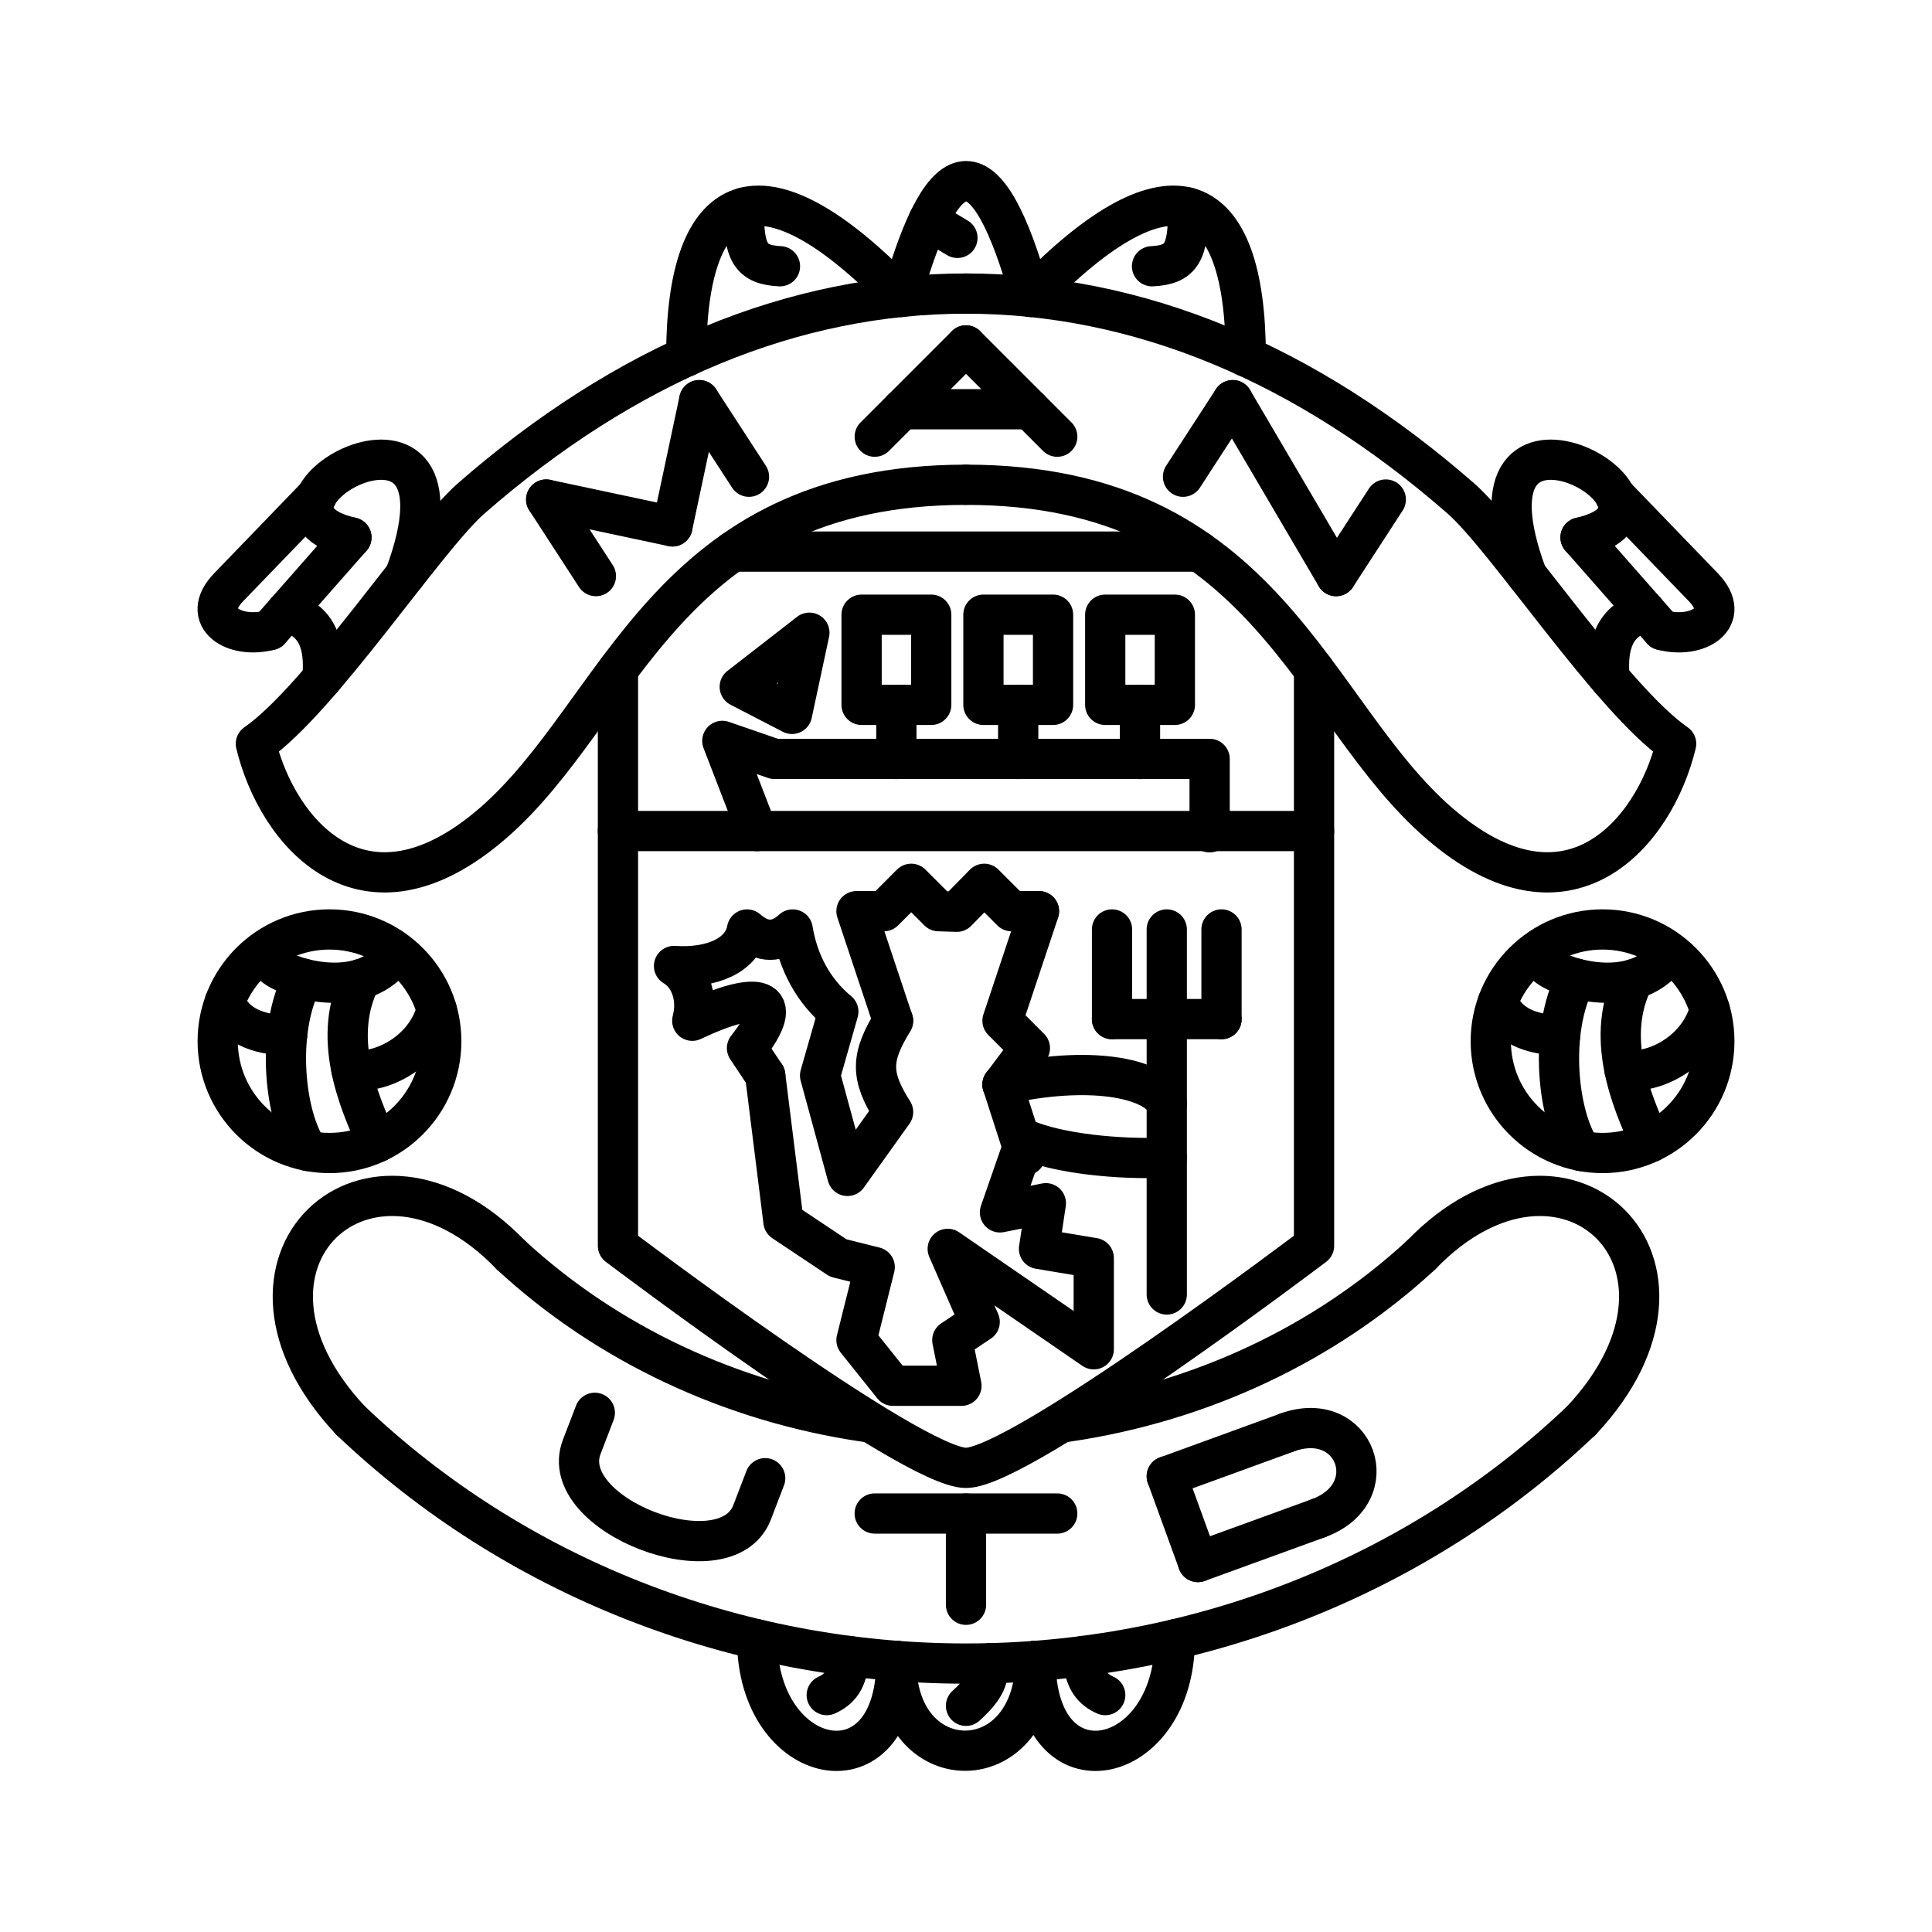
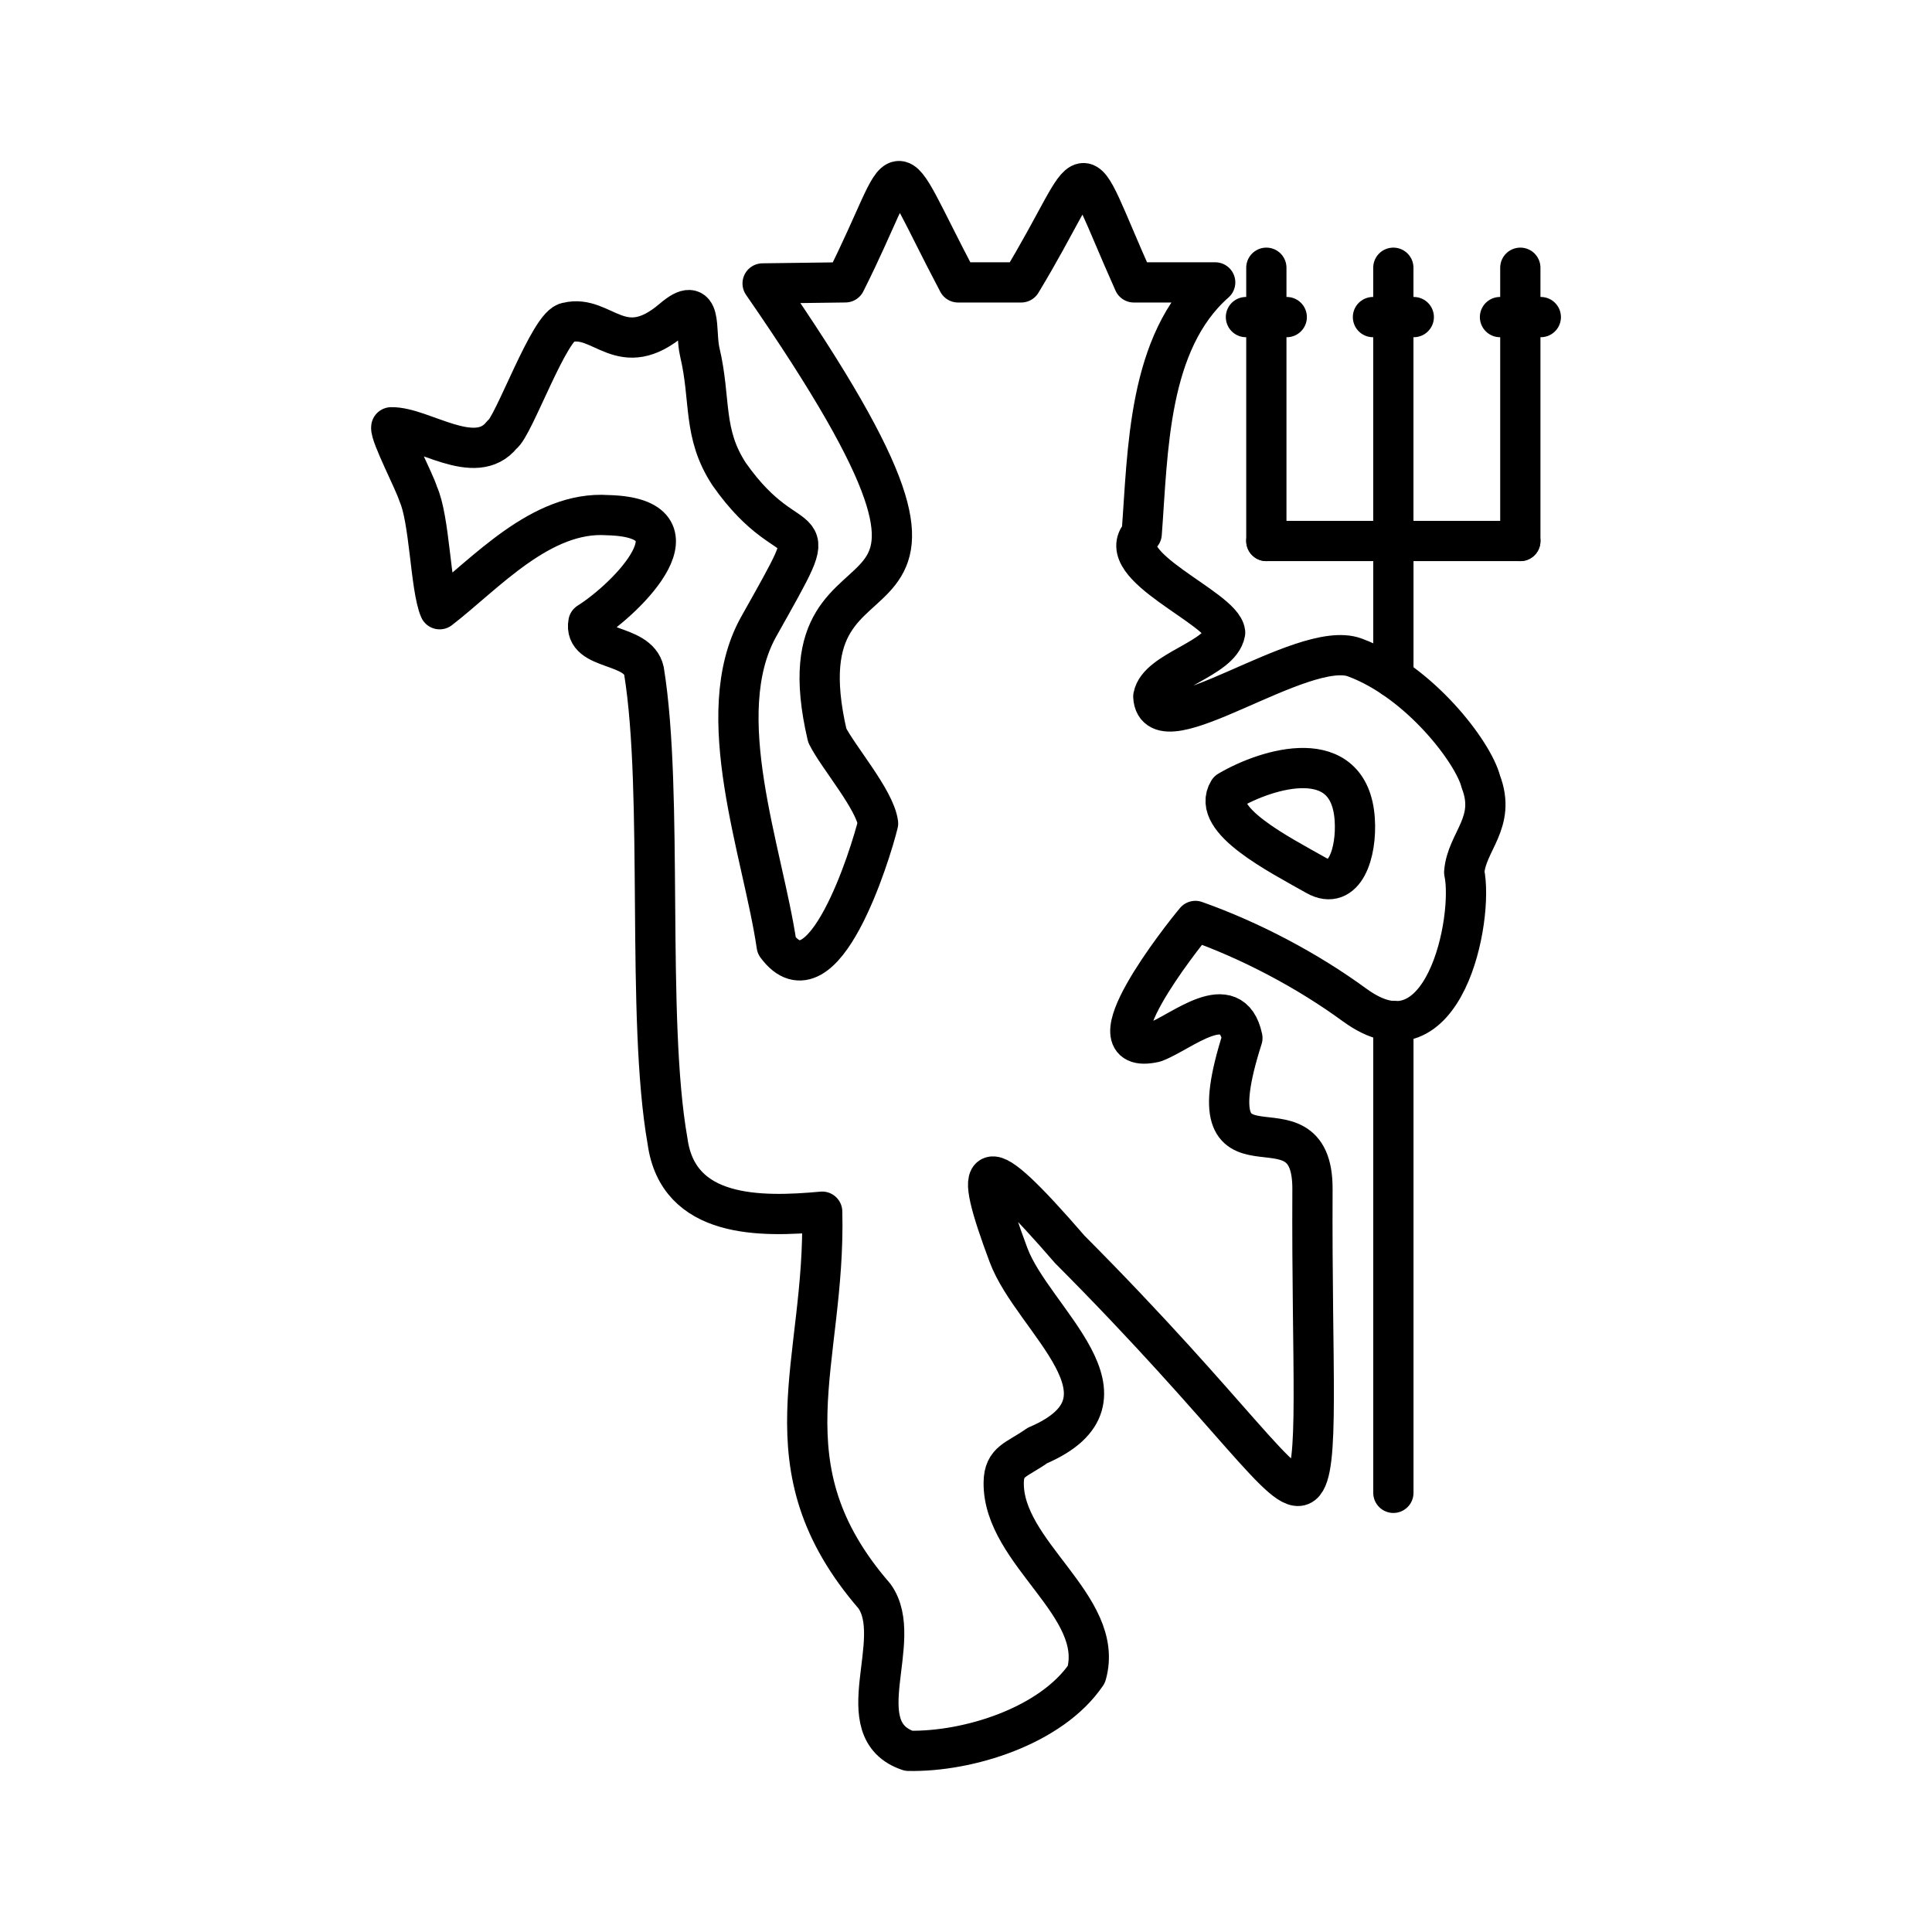
- <svg xmlns="http://www.w3.org/2000/svg" id="a" viewBox="0 0 48 48">
+ <svg xmlns="http://www.w3.org/2000/svg" id="Layer_1" viewBox="0 0 48 48">
  <defs>
-     <style>.e{fill:none;stroke:#000;stroke-linecap:round;stroke-linejoin:round;}</style>
+     <style>.cls-1{fill:none;stroke:#000;stroke-linecap:round;stroke-linejoin:round;}</style>
  </defs>
-   <path class="e" d="M24,12.044c-7.485,0-8.554,5.646-11.762,8.415-3.208,2.77-5.346.236-5.881-1.98,1.604-1.108,4.218-5.107,5.346-6.093,3.855-3.37,8.019-5.092,12.296-5.092" />
-   <path class="e" d="M32.647,16.637v14.314s-7.287,5.518-8.647,5.518-8.647-5.518-8.647-5.518v-14.314" />
-   <path class="e" d="M10.06,14.301c2.002-5.39-4.638-1.702-1.329-.948" />
-   <path class="e" d="M7.87,12.322l-2.19,2.269c-.73.756.142,1.299,1.026,1.063" />
-   <path class="e" d="M7.108,15.198c.787.206.976.83.902,1.659" />
-   <path class="e" d="M6.706,15.655l2.025-2.302" />
-   <path class="e" d="M17.05,8.858c0-4.159,1.81-5.146,5.346-1.482" />
-   <path class="e" d="M18.484,5.157c-.019,1.125.166,1.421.894,1.458" />
-   <path class="e" d="M24,12.044c7.485,0,8.554,5.646,11.762,8.415,3.208,2.77,5.346.236,5.881-1.98-1.604-1.108-4.218-5.107-5.346-6.093-3.855-3.37-8.019-5.092-12.296-5.092" />
-   <path class="e" d="M37.939,14.301c-2.002-5.39,4.638-1.702,1.329-.948" />
-   <path class="e" d="M40.13,12.322l2.19,2.269c.73.756-.142,1.299-1.026,1.063" />
-   <path class="e" d="M40.891,15.198c-.787.206-.976.83-.902,1.659" />
-   <path class="e" d="M41.293,15.655l-2.025-2.302" />
-   <path class="e" d="M30.95,8.858c0-4.159-1.81-5.146-5.346-1.482" />
-   <path class="e" d="M29.516,5.157c.019,1.125-.166,1.421-.894,1.458" />
-   <path class="e" d="M22.396,7.376c1.069-3.819,2.139-3.85,3.208,0" />
-   <path class="e" d="M23.068,5.477l.719.433" />
-   <path class="e" d="M18.202,13.704h11.596" />
-   <path class="e" d="M15.352,20.647h17.295" />
-   <path class="e" d="M10.963,25.869c0,1.534-1.244,2.777-2.777,2.777h0c-1.534,0-2.777-1.244-2.777-2.777h0c0-1.534,1.244-2.777,2.777-2.777h0c1.534,0,2.777,1.244,2.777,2.777h0Z" />
-   <path class="e" d="M18.811,20.647l-.865-2.24,1.297.448,10.81-0v1.823" />
-   <path class="e" d="M21.498,35.325c-3.337-.488-6.421-1.941-8.81-4.148" />
-   <path class="e" d="M35.312,31.176c-2.389,2.208-5.473,3.66-8.81,4.148" />
-   <path class="e" d="M39.286,35.295c-4.054,3.865-9.553,6.036-15.286,6.036-5.733-0-11.232-2.171-15.286-6.036" />
-   <path class="e" d="M12.688,31.176c-3.52-3.648-7.654.2-3.975,4.119" />
-   <path class="e" d="M35.312,31.176c3.52-3.648,7.654.2,3.975,4.119" />
-   <path class="e" d="M27.459,15.272h1.73v2.24h-1.73v-2.24Z" />
-   <path class="e" d="M28.323,17.512v1.344" />
-   <path class="e" d="M24.433,15.272h1.73v2.24h-1.73v-2.24Z" />
-   <path class="e" d="M25.297,17.512v1.344" />
-   <path class="e" d="M21.406,15.272h1.73v2.24h-1.73v-2.24Z" />
-   <path class="e" d="M22.27,17.512v1.344" />
-   <path class="e" d="M19.677,17.736l.432-2.016-1.73,1.344,1.297.672" />
-   <path class="e" d="M22.27,42.6v-1.335" />
-   <path class="e" d="M25.729,42.6v-1.335" />
-   <path class="e" d="M18.811,40.729c0,3.215,3.459,3.936,3.459.536" />
-   <path class="e" d="M22.27,41.265c-.047,2.938,3.407,3.011,3.459-0" />
-   <path class="e" d="M21.09,41.143c-.018.606-.254.839-.55.971" />
-   <path class="e" d="M29.188,40.729c0,3.215-3.459,3.936-3.459.536" />
-   <path class="e" d="M26.909,41.143c.018.606.254.839.55.971" />
-   <path class="e" d="M24.59,41.323c-.084.278.039.489-.59,1.057" />
-   <path class="e" d="M6.765,23.959c.263.295,1.932.861,2.84,0" />
-   <path class="e" d="M7.529,24.313c-.7,1.323-.45,3.47.132,4.285" />
-   <path class="e" d="M8.96,24.326c-.719,1.421-.08,2.981.416,4.053" />
-   <path class="e" d="M5.583,24.9c.251.573.786.801,1.55.826" />
-   <path class="e" d="M10.851,25.089c-.291,1.087-1.458,1.623-2.121,1.485" />
-   <path class="e" d="M42.592,25.869c0,1.534-1.244,2.777-2.777,2.777h0c-1.534,0-2.777-1.244-2.777-2.777h0c0-1.534,1.244-2.777,2.777-2.777h0c1.534,0,2.777,1.244,2.777,2.777h0Z" />
-   <path class="e" d="M38.395,23.959c.263.295,1.932.861,2.84,0" />
-   <path class="e" d="M39.158,24.313c-.7,1.323-.45,3.47.132,4.285" />
-   <path class="e" d="M40.589,24.326c-.719,1.421-.08,2.981.416,4.053" />
-   <path class="e" d="M37.212,24.9c.251.573.786.801,1.55.826" />
-   <path class="e" d="M42.48,25.089c-.291,1.087-1.458,1.623-2.121,1.485" />
-   <path class="e" d="M28.988,28.76c-1.205.055-2.703-.104-3.514-.453l-.63,1.814,1.14-.227-.17,1.134,1.36.227v2.267l-3.628-2.494.794,1.814-.68.453.227,1.134h-1.701l-.907-1.134.453-1.814-.907-.227-1.36-.907-.453-3.628" />
-   <path class="e" d="M19.012,26.72l-.453-.68c1.024-1.304.281-1.456-1.36-.68.157-.588-.067-1.138-.453-1.36.963.064,1.701-.28,1.814-.907.387.34.765.34,1.134,0,.133.814.512,1.527,1.134,2.041l-.453,1.587.68,2.494,1.134-1.587c-.576-.907-.555-1.36,0-2.267" />
-   <path class="e" d="M22.186,25.359l-.907-2.721h.68l.68-.68.68.68.453.014.68-.694.68.68.68 0" />
-   <path class="e" d="M25.814,22.639l-.907,2.721.68.68-.68.907" />
-   <path class="e" d="M24.907,26.946c2.151-.484,3.74-.174,4.081.453" />
-   <path class="e" d="M24.907,26.946l.567,1.757" />
-   <path class="e" d="M28.988,32.161v-6.802" />
-   <path class="e" d="M30.348,25.319h-2.721" />
-   <path class="e" d="M27.628,25.319v-2.227" />
-   <path class="e" d="M30.348,25.319v-2.227" />
-   <path class="e" d="M28.988,25.319v-2.227" />
-   <path class="e" d="M30.627,9.942l-1.235,1.902" />
-   <path class="e" d="M30.627,9.942l2.568,4.371" />
-   <path class="e" d="M34.43,12.411l-1.235,1.902" />
-   <path class="e" d="M13.57,12.411l1.235,1.902" />
-   <path class="e" d="M13.57,12.411l3.136.667" />
-   <path class="e" d="M17.373,9.942l1.235,1.902" />
-   <path class="e" d="M17.373,9.942l-.667,3.136" />
-   <path class="e" d="M14.778,35.101l-.325.847c-.65,1.693,3.583,3.318,4.233,1.625l.325-.847" />
-   <path class="e" d="M26.267,10.849l-2.267-2.267" />
-   <path class="e" d="M21.733,10.849l2.267-2.267" />
-   <path class="e" d="M22.413,10.168h3.174" />
-   <path class="e" d="M24,39.87v-2.267" />
-   <path class="e" d="M26.267,37.603h-4.535" />
-   <path class="e" d="M32.746,37.723c1.704-.62.929-2.751-.776-2.131" />
-   <path class="e" d="M29.763,38.808l-.775-2.131" />
-   <path class="e" d="M28.988,36.679l2.983-1.086" />
-   <path class="e" d="M29.763,38.808l2.983-1.085" />
+   <path class="cls-1" d="M33.659,24.972c-1.181-.865-2.596-1.608-3.96-2.091-.351.418-2.699,3.393-1.014,3.013.656-.237,1.915-1.368,2.182-.104-1.319,4.13,1.754,1.116,1.741,3.757-.023,4.47.189,6.989-.244,7.33-.46.362-1.677-1.713-5.785-5.835-2.238-2.589-2.427-2.28-1.522.141.608,1.628,3.429,3.571.716,4.731-.517.366-.829.38-.836.917-.026,1.757,2.533,3.07,2.054,4.768-.87,1.283-2.934,1.929-4.416,1.9h0c-1.565-.527-.07-2.756-.85-3.844-2.808-3.244-1.204-5.769-1.298-9.551-1.538.142-3.579.169-3.842-1.751-.541-3.06-.09-8.638-.586-11.686-.153-.699-1.512-.489-1.38-1.198.979-.614,2.951-2.608.48-2.67-1.656-.115-3.039,1.46-4.176,2.337-.232-.543-.245-2.24-.536-2.871-.068-.253-.7-1.467-.666-1.649.764-.017,2.09,1.022,2.751.183.284-.172,1.192-2.767,1.63-2.788.87-.216,1.333,1.007,2.612-.085.764-.653.545.285.672.821.283,1.193.063,2.017.73,3.033,1.633,2.332,2.52.601.727,3.801-1.203,2.175.112,5.582.454,7.914,1.154,1.554,2.34-2.301,2.518-3.038-.079-.594-.999-1.653-1.262-2.185-1.365-5.865,5.351-1.177-1.606-11.23l2.055-.027c1.617-3.217.961-3.491,2.802.001h1.567c1.882-3.109,1.254-3.462,2.8-0h2.02c-1.683,1.483-1.669,4.197-1.826,6.245-.759.792,2.005,1.842,2.073,2.455-.116.66-1.667.942-1.784,1.591.071,1.345,3.703-1.454,5.005-.973,1.605.592,2.948,2.358,3.132,3.087.391,1.02-.352,1.481-.413,2.25.243,1.121-.486,4.935-2.719,3.3h0ZM33.658,20.354c-.128-1.883-2.163-1.274-3.135-.702-.443.716,1.24,1.567,2.178,2.098.703.398,1.014-.558.957-1.396Z" />
+   <line class="cls-1" x1="31.462" y1="13.441" x2="37.772" y2="13.441" />
+   <line class="cls-1" x1="34.618" y1="37.089" x2="34.618" y2="25.365" />
+   <line class="cls-1" x1="34.618" y1="16.835" x2="34.618" y2="13.44" />
+   <line class="cls-1" x1="31.462" y1="13.441" x2="31.462" y2="6.652" />
+   <line class="cls-1" x1="34.617" y1="13.441" x2="34.617" y2="6.652" />
+   <line class="cls-1" x1="37.772" y1="13.441" x2="37.772" y2="6.652" />
+   <line class="cls-1" x1="30.955" y1="7.878" x2="31.969" y2="7.878" />
+   <line class="cls-1" x1="34.111" y1="7.878" x2="35.125" y2="7.878" />
+   <line class="cls-1" x1="37.267" y1="7.878" x2="38.281" y2="7.878" />
</svg>
